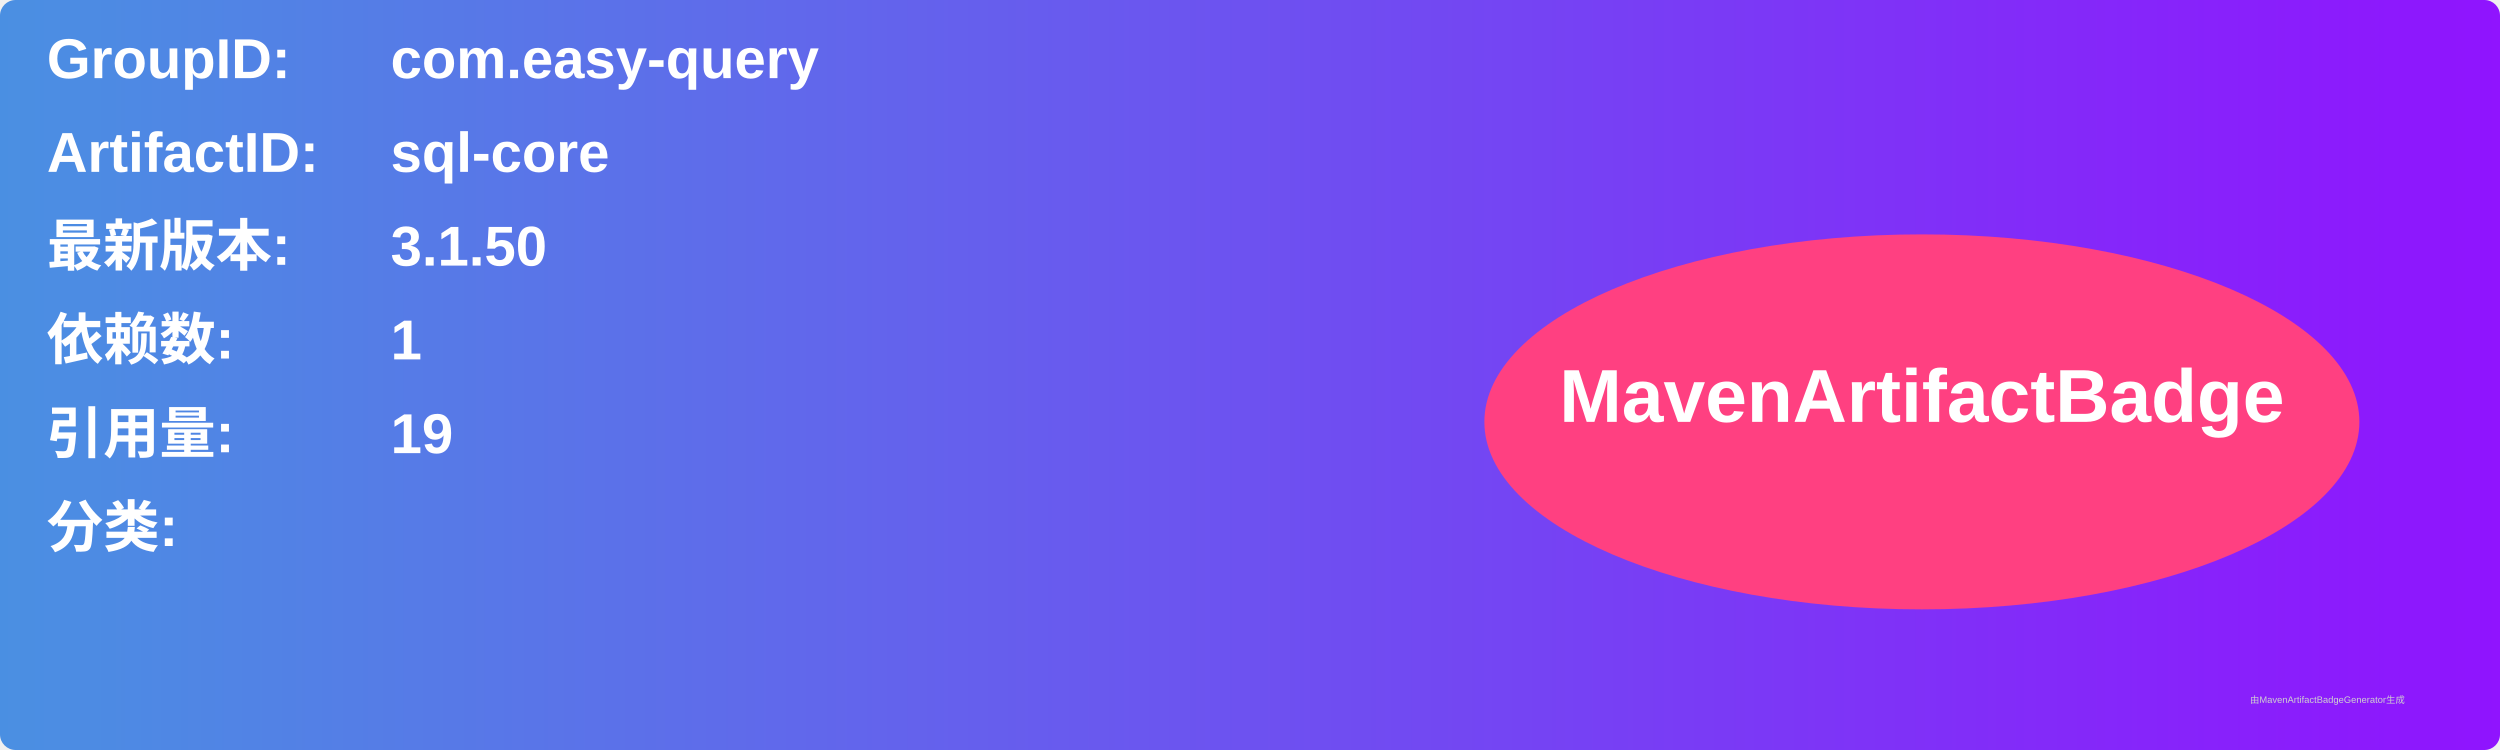
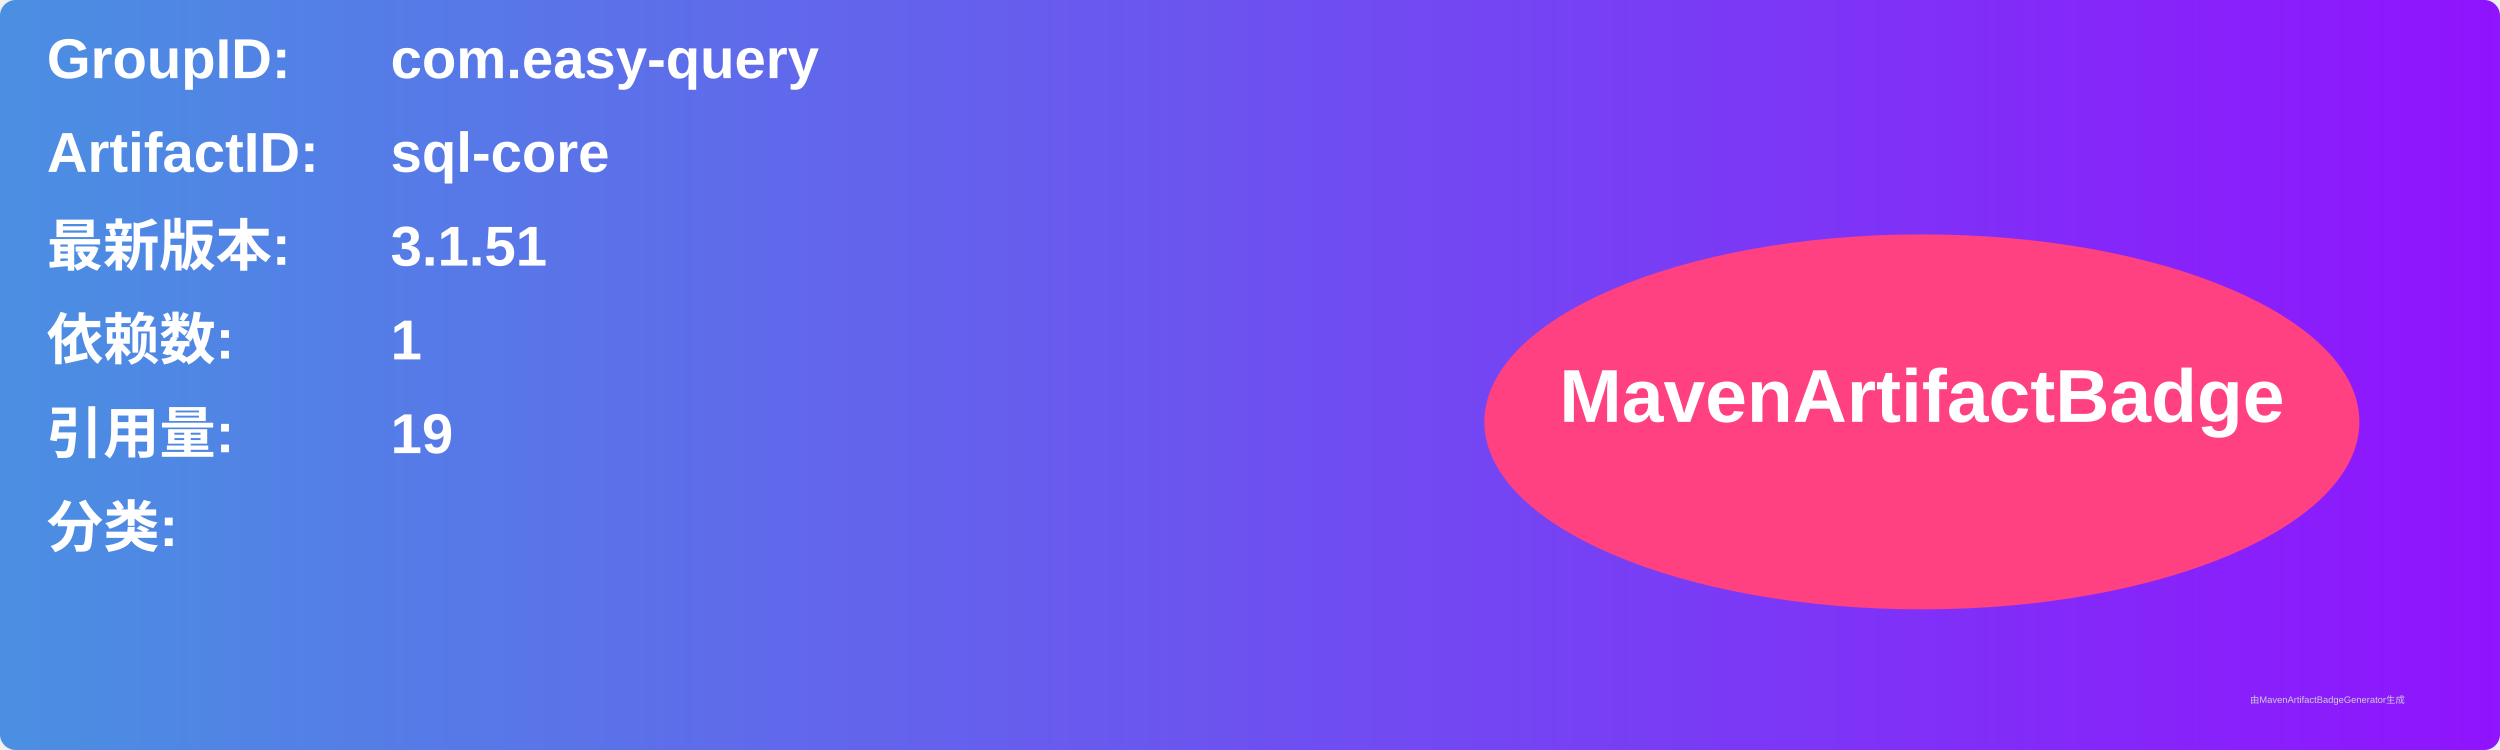
<svg xmlns="http://www.w3.org/2000/svg" width="800" height="240" viewBox="0 0 800 240">
  <linearGradient id="grad" x1="0%" y1="0%" x2="100%" y2="0%">
    <stop offset="0%" stop-color="#4a90e2" />
    <stop offset="100%" stop-color="#9013fe" />
  </linearGradient>
  <rect width="100%" height="100%" rx="5" ry="5" fill="url(#grad)" />
  <g transform="translate(15, 15)">
    <text x="0" y="10" font-family="Arial" font-size="18" fill="white" font-weight="bold" width="260">GroupID:</text>
    <text x="110" y="10" font-family="Arial" font-size="18" fill="white" font-weight="bold" width="460">com.easy-query</text>
    <text x="0" y="40" font-family="Arial" font-size="18" fill="white" font-weight="bold" width="260">ArtifactID:</text>
    <text x="110" y="40" font-family="Arial" font-size="18" fill="white" font-weight="bold" width="460">sql-core</text>
    <text x="0" y="70" font-family="Arial" font-size="18" fill="white" font-weight="bold">最新版本:</text>
    <text x="110" y="70" font-family="Arial" font-size="18" fill="white" font-weight="bold">
-       <tspan font-weight="bold">3.1.50</tspan>
+       <tspan font-weight="bold">3.1.51</tspan>
    </text>
    <text x="0" y="100" font-family="Arial" font-size="18" fill="white" font-weight="bold">依赖数: </text>
    <text x="110" y="100" font-family="Arial" font-size="18" fill="white">
      <tspan font-weight="bold">1</tspan>
    </text>
    <text x="0" y="130" font-family="Arial" font-size="18" fill="white" font-weight="bold">引用量: </text>
    <text x="110" y="130" font-family="Arial" font-size="18" fill="white">
      <tspan font-weight="bold">19</tspan>
    </text>
    <text x="0" y="160" font-family="Arial" font-size="18" fill="white" font-weight="bold">分类:</text>
    <text x="10" y="190" font-family="Arial" font-size="10" fill="white">
      <tspan font-weight="bold" />
    </text>
    <ellipse cx="600" cy="120" rx="140" ry="60" fill="#ff4081" />
    <text x="600" y="120" text-anchor="middle" font-family="Arial" font-size="24" fill="white" font-weight="bold">MavenArtifactBadge</text>
  </g>
  <text x="720" y="225" font-family="Arial" font-size="3" fill="#d0d0d0">由MavenArtifactBadgeGenerator生成</text>
</svg>
